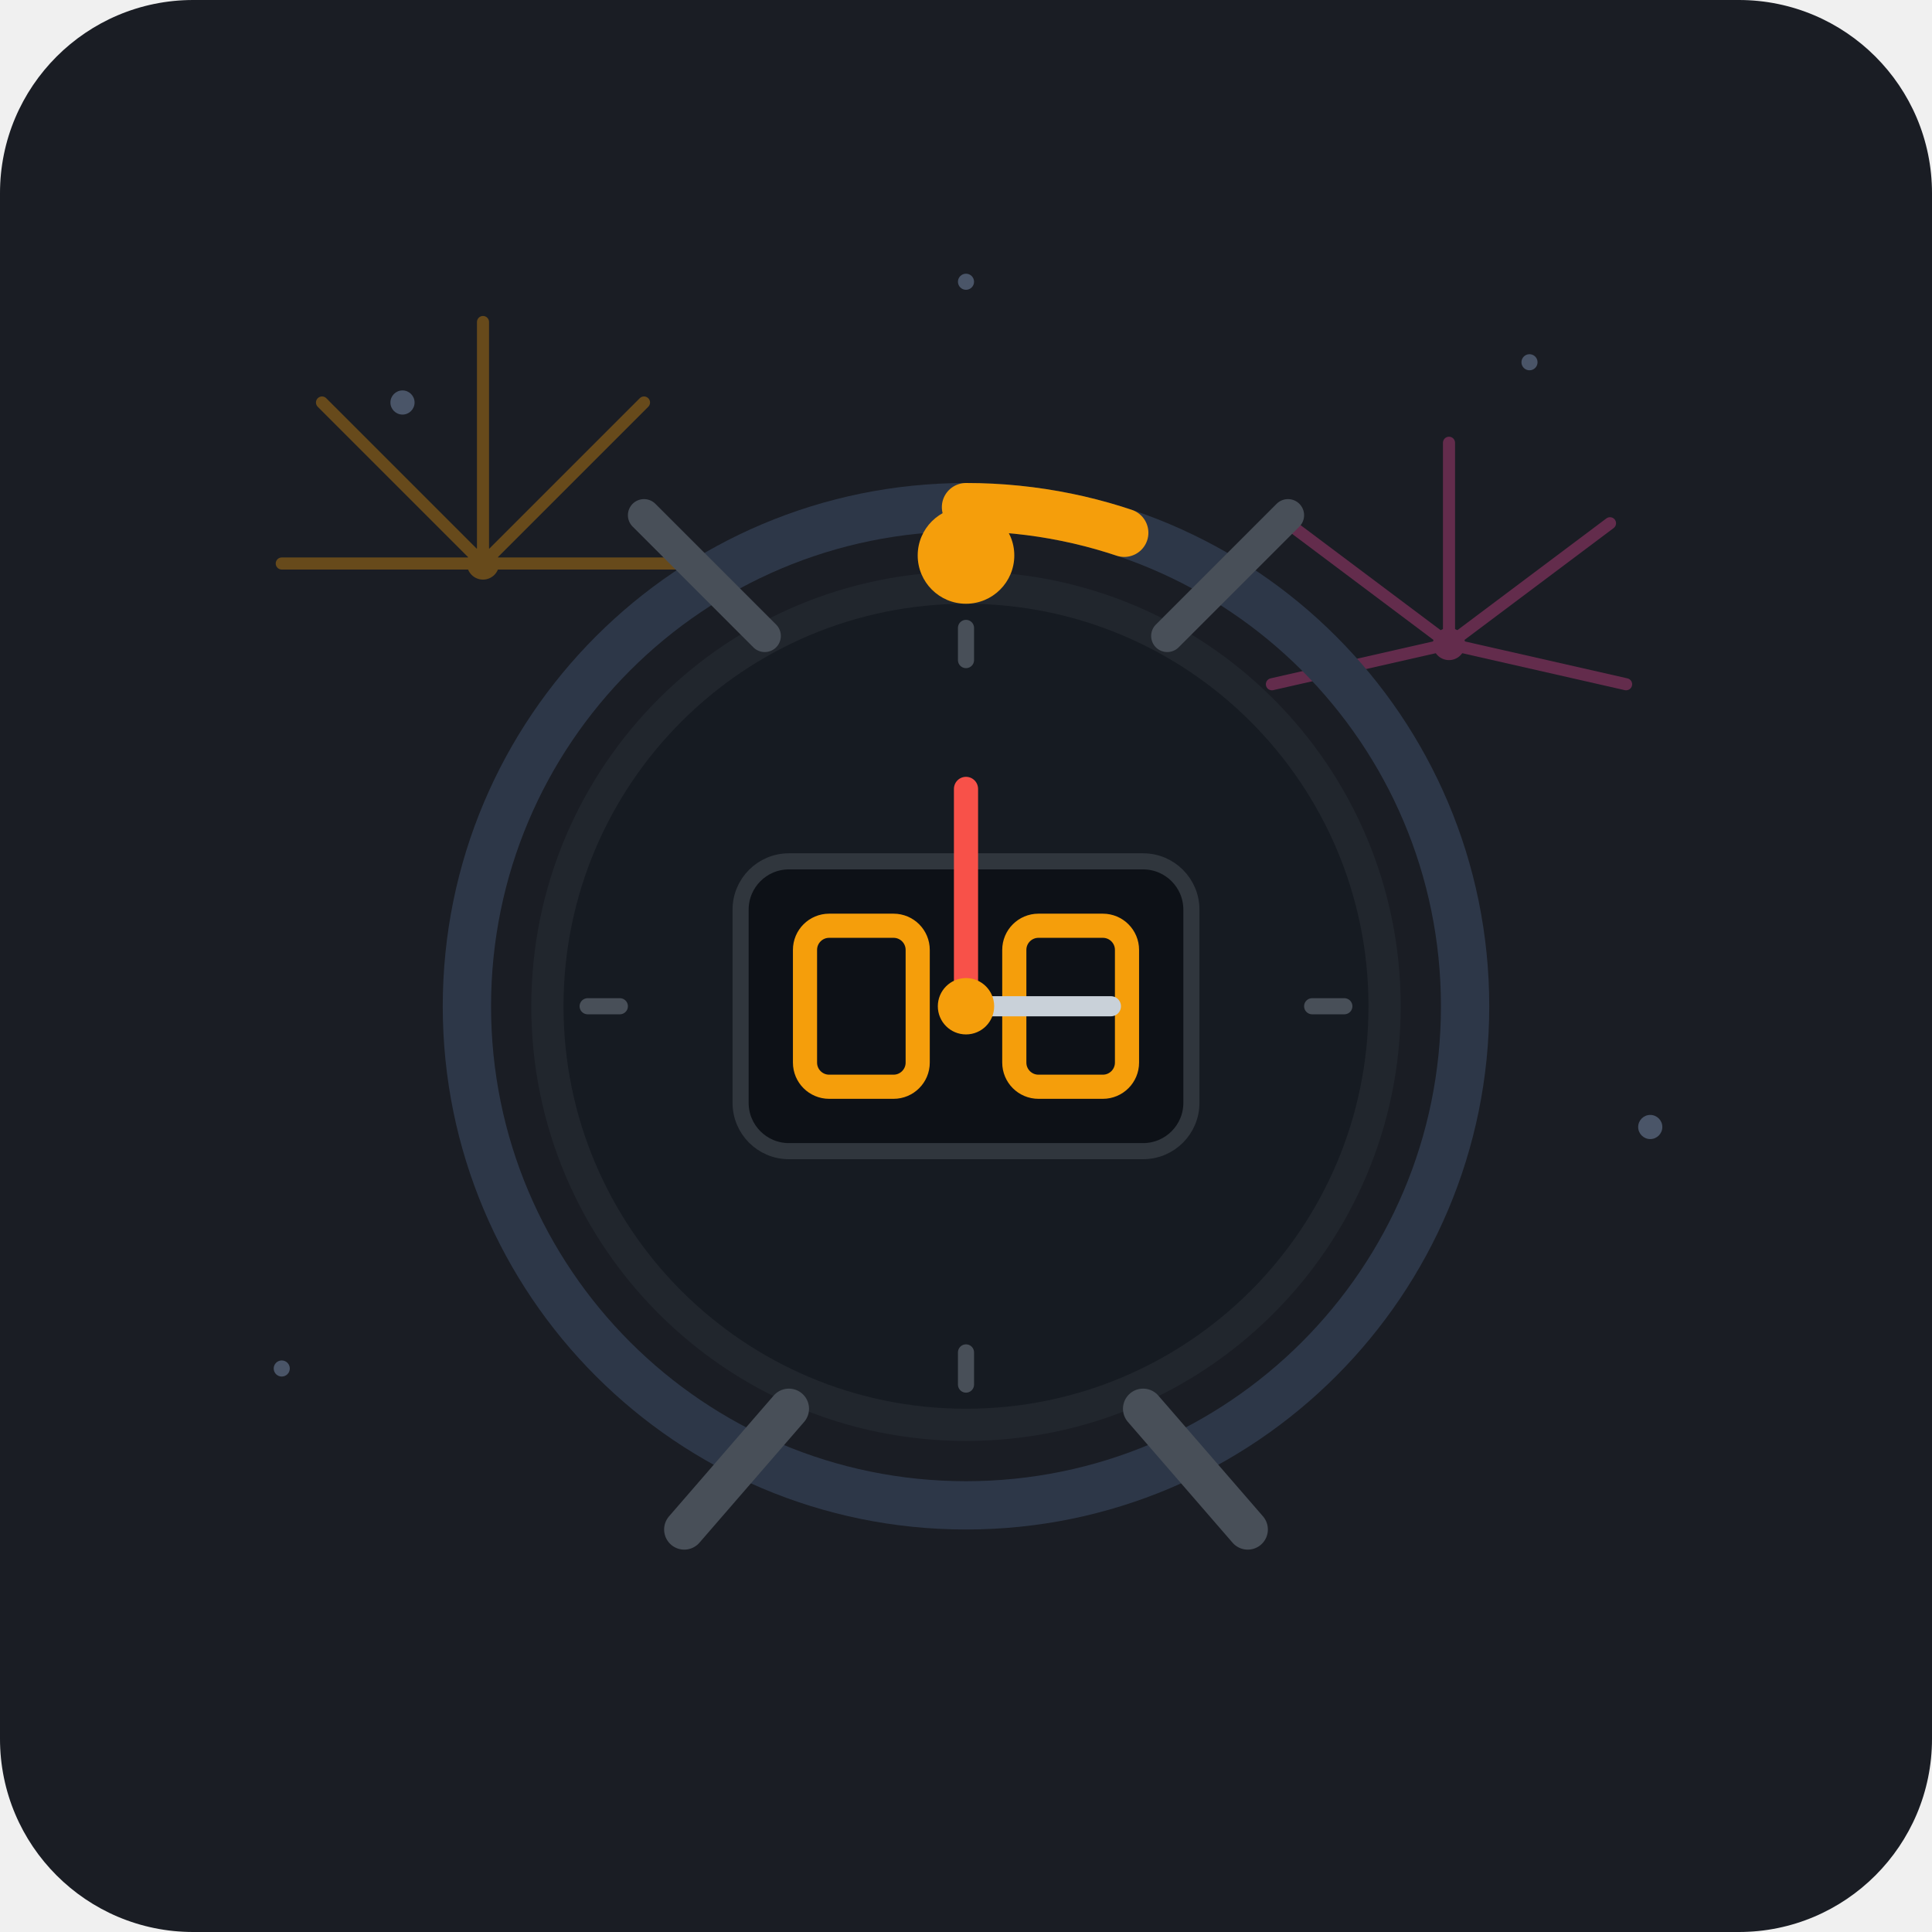
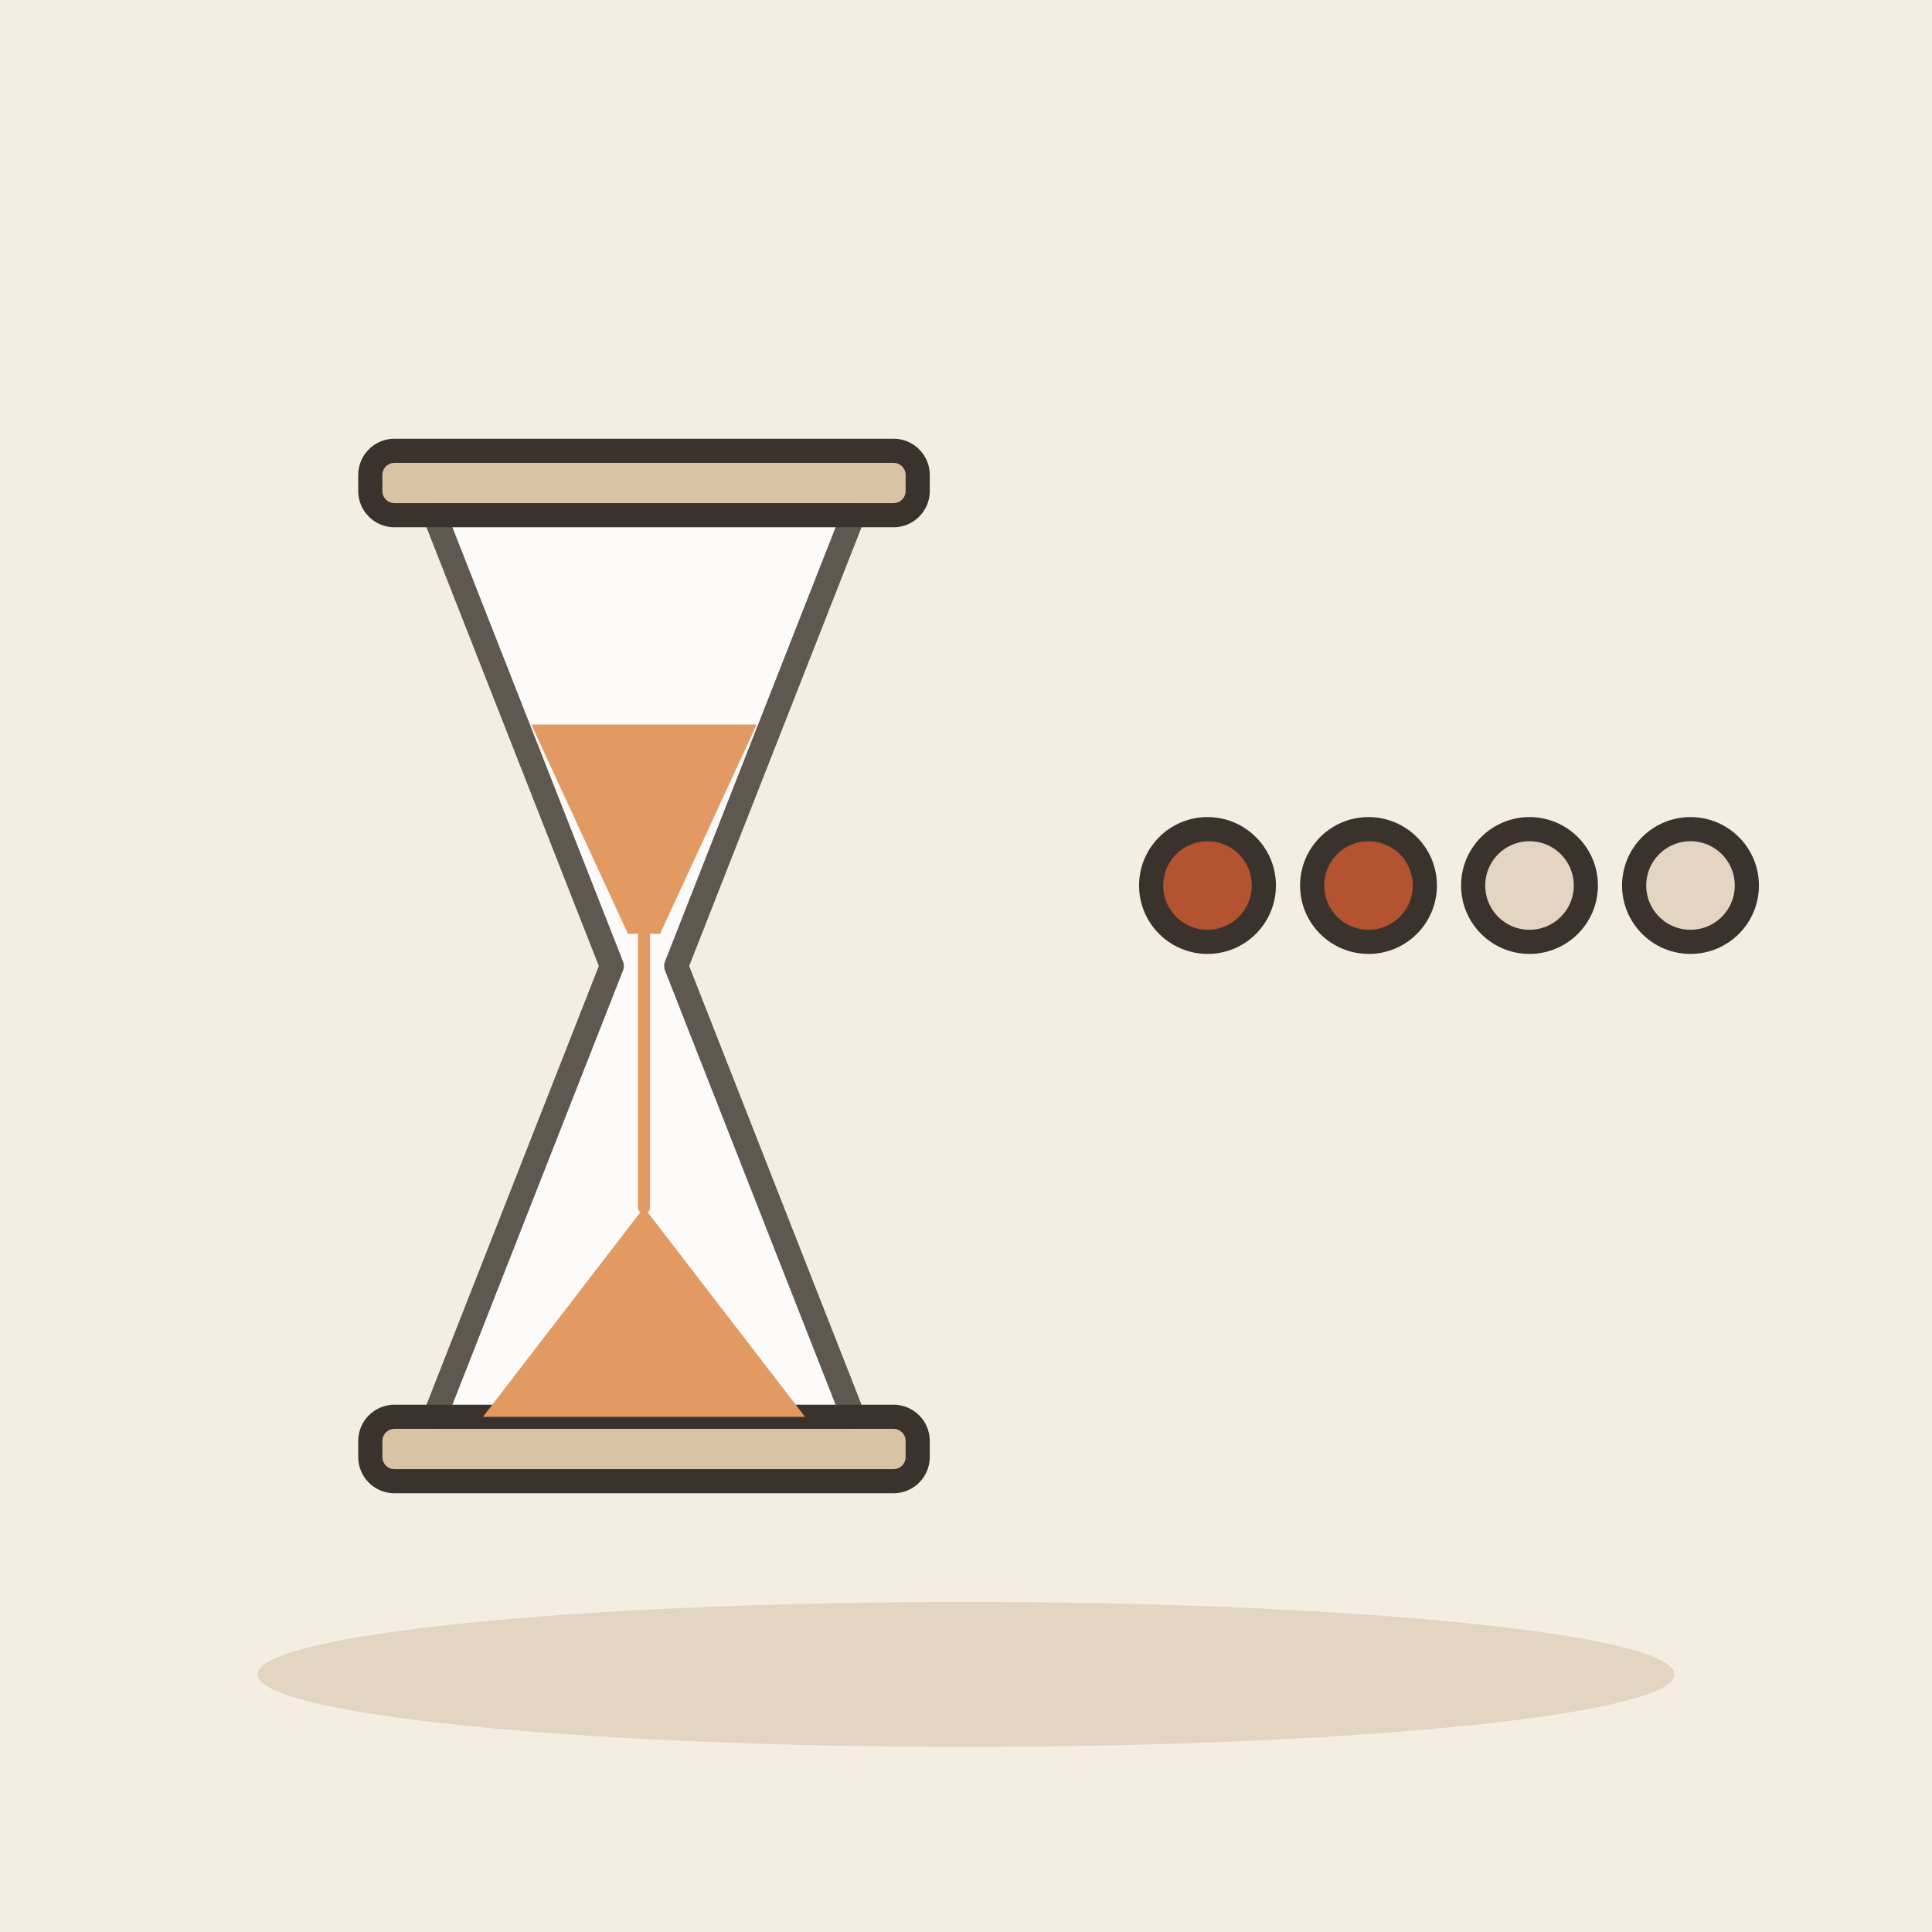
- <svg xmlns="http://www.w3.org/2000/svg" width="240" height="240" viewBox="0 0 240 240">
-   <rect width="240" height="240" rx="24" fill="#1A1D24" />
-   <circle cx="50" cy="50" r="1.5" fill="#4A5568" />
-   <circle cx="190" cy="45" r="1" fill="#4A5568" />
-   <circle cx="205" cy="140" r="1.5" fill="#4A5568" />
-   <circle cx="35" cy="170" r="1" fill="#4A5568" />
-   <circle cx="120" cy="35" r="1" fill="#4A5568" />
-   <g opacity="0.35">
-     <path d="M 60 70 L 60 40 M 60 70 L 40 50 M 60 70 L 80 50 M 60 70 L 35 70 M 60 70 L 85 70" stroke="#F59E0B" stroke-width="1.5" stroke-linecap="round" />
-     <circle cx="60" cy="70" r="2" fill="#F59E0B" />
-     <path d="M 180 80 L 180 55 M 180 80 L 160 65 M 180 80 L 200 65 M 180 80 L 158 85 M 180 80 L 202 85" stroke="#EC4899" stroke-width="1.5" stroke-linecap="round" />
-     <circle cx="180" cy="80" r="2" fill="#EC4899" />
+ <svg xmlns="http://www.w3.org/2000/svg" viewBox="0 0 240 240" data-style="editorial">
+   <rect width="240" height="240" fill="#F4EDE2" />
+   <ellipse cx="120" cy="208" rx="88" ry="9" fill="#E3D5C1" />
+   <g transform="translate(80 120)">
+     <rect x="-34" y="-64" width="68" height="8" rx="3" fill="#D8C3A5" stroke="#3A332D" stroke-width="3" stroke-linecap="round" stroke-linejoin="round" />
+     <rect x="-34" y="56" width="68" height="8" rx="3" fill="#D8C3A5" stroke="#3A332D" stroke-width="3" stroke-linecap="round" stroke-linejoin="round" />
+     <path d="M-26 -56L26 -56L4 0L26 56L-26 56L-4 0Z" fill="#FFFFFF" stroke="#3A332D" stroke-width="3" stroke-linecap="round" stroke-linejoin="round" opacity="0.8" />
+     <path d="M-14 -30L14 -30L2 -4L-2 -4Z" fill="#E39A62" />
+     <path d="M-20 56L20 56L0 30Z" fill="#E39A62" />
+     <path d="M0 -4L0 30" stroke="#E39A62" stroke-width="1.5" stroke-linecap="round" fill="none" />
  </g>
-   <circle cx="120" cy="125" r="62" fill="none" stroke="#2D3748" stroke-width="6" />
-   <circle cx="120" cy="125" r="62" fill="none" stroke="#F59E0B" stroke-width="6" stroke-dasharray="390" stroke-dashoffset="370" stroke-linecap="round" transform="rotate(-90 120 125)" />
-   <circle cx="120" cy="125" r="54" fill="#21262D" />
-   <circle cx="120" cy="125" r="50" fill="#161B22" />
-   <path d="M 98 175 L 85 190 M 142 175 L 155 190" stroke="#484F58" stroke-width="5" stroke-linecap="round" />
-   <path d="M 95 79 L 80 64 M 145 79 L 160 64" stroke="#484F58" stroke-width="4" stroke-linecap="round" />
-   <circle cx="120" cy="69" r="6" fill="#F59E0B" />
-   <line x1="120" y1="78" x2="120" y2="82" stroke="#484F58" stroke-width="2" stroke-linecap="round" />
-   <line x1="120" y1="168" x2="120" y2="172" stroke="#484F58" stroke-width="2" stroke-linecap="round" />
-   <line x1="73" y1="125" x2="77" y2="125" stroke="#484F58" stroke-width="2" stroke-linecap="round" />
-   <line x1="163" y1="125" x2="167" y2="125" stroke="#484F58" stroke-width="2" stroke-linecap="round" />
-   <rect x="92" y="107" width="56" height="36" rx="6" fill="#0D1117" stroke="#30363D" stroke-width="2" />
-   <rect x="100" y="115" width="14" height="20" rx="3" fill="none" stroke="#F59E0B" stroke-width="3" />
-   <rect x="126" y="115" width="14" height="20" rx="3" fill="none" stroke="#F59E0B" stroke-width="3" />
-   <line x1="120" y1="125" x2="120" y2="98" stroke="#F85149" stroke-width="3" stroke-linecap="round" />
-   <line x1="120" y1="125" x2="138" y2="125" stroke="#C9D1D9" stroke-width="2.5" stroke-linecap="round" />
-   <circle cx="120" cy="125" r="3.5" fill="#F59E0B" />
+   <circle cx="150" cy="110" r="7" fill="#B4532F" stroke="#3A332D" stroke-width="3" stroke-linecap="round" stroke-linejoin="round" />
+   <circle cx="170" cy="110" r="7" fill="#B4532F" stroke="#3A332D" stroke-width="3" stroke-linecap="round" stroke-linejoin="round" />
+   <circle cx="190" cy="110" r="7" fill="#E3D5C1" stroke="#3A332D" stroke-width="3" stroke-linecap="round" stroke-linejoin="round" />
+   <circle cx="210" cy="110" r="7" fill="#E3D5C1" stroke="#3A332D" stroke-width="3" stroke-linecap="round" stroke-linejoin="round" />
</svg>
